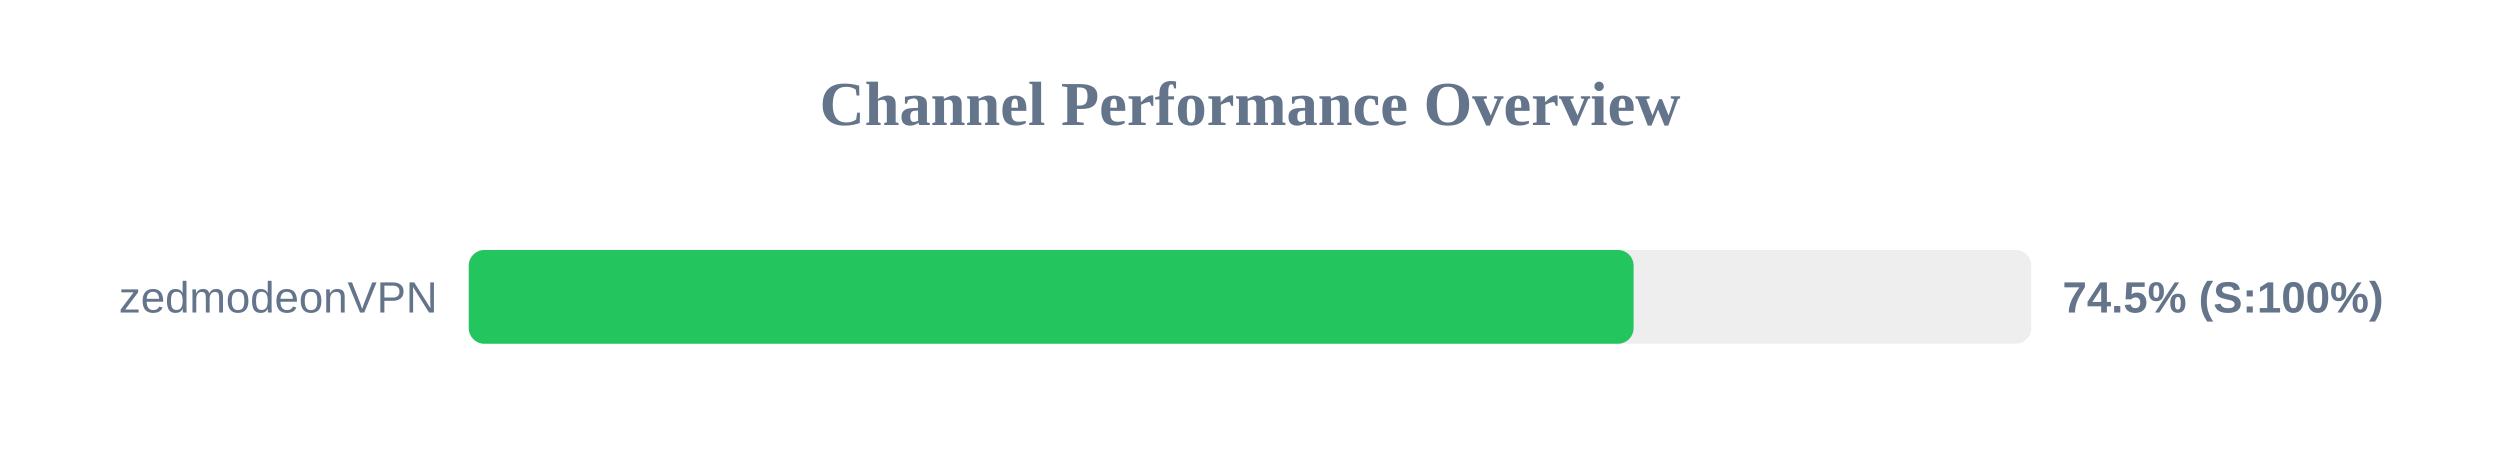
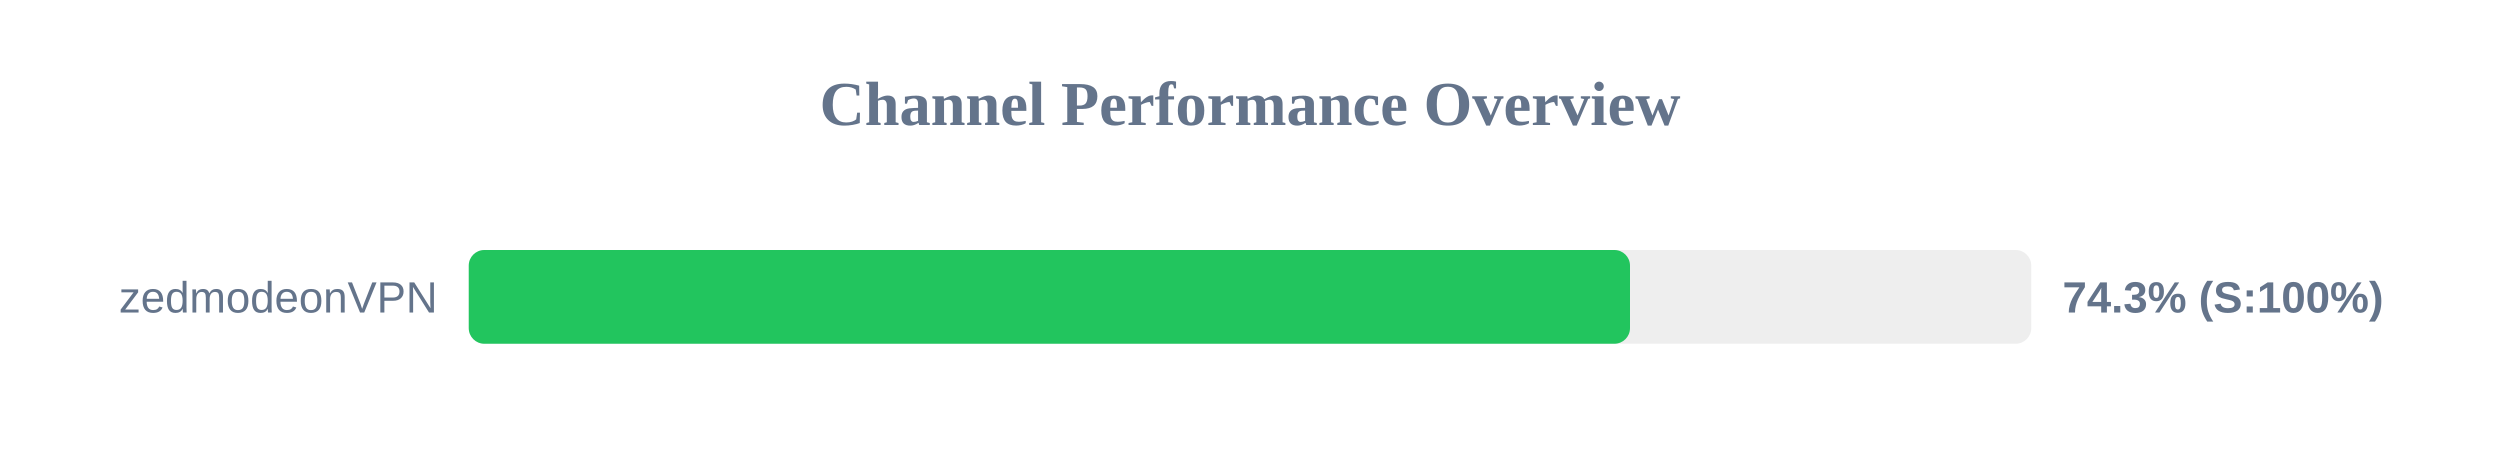
<svg xmlns="http://www.w3.org/2000/svg" width="800" height="150" version="1.1">
  <style>
        .row { font: 14px Arial; fill: #64748b; }
        .score { font: bold 14px Arial; fill: #64748b; }
    </style>
  <text x="400" y="40" text-anchor="middle" font-size="20px" font-weight="bold" fill="#64748b">Channel Performance Overview</text>
  <rect x="150" y="80" width="500" height="30" fill="#eee" rx="5" />
-   <rect x="150" y="80" width="372.75" height="30" fill="#22c55e" rx="5" />
+   <rect x="150" y="80" width="371.6" height="30" fill="#22c55e" rx="5" />
  <text x="140" y="100" text-anchor="end" class="row">zedmodeonVPN</text>
-   <text x="660" y="100" text-anchor="start" class="score">74.5% (S:100%)</text>
+   <text x="660" y="100" text-anchor="start" class="score">74.3% (S:100%)</text>
</svg>
